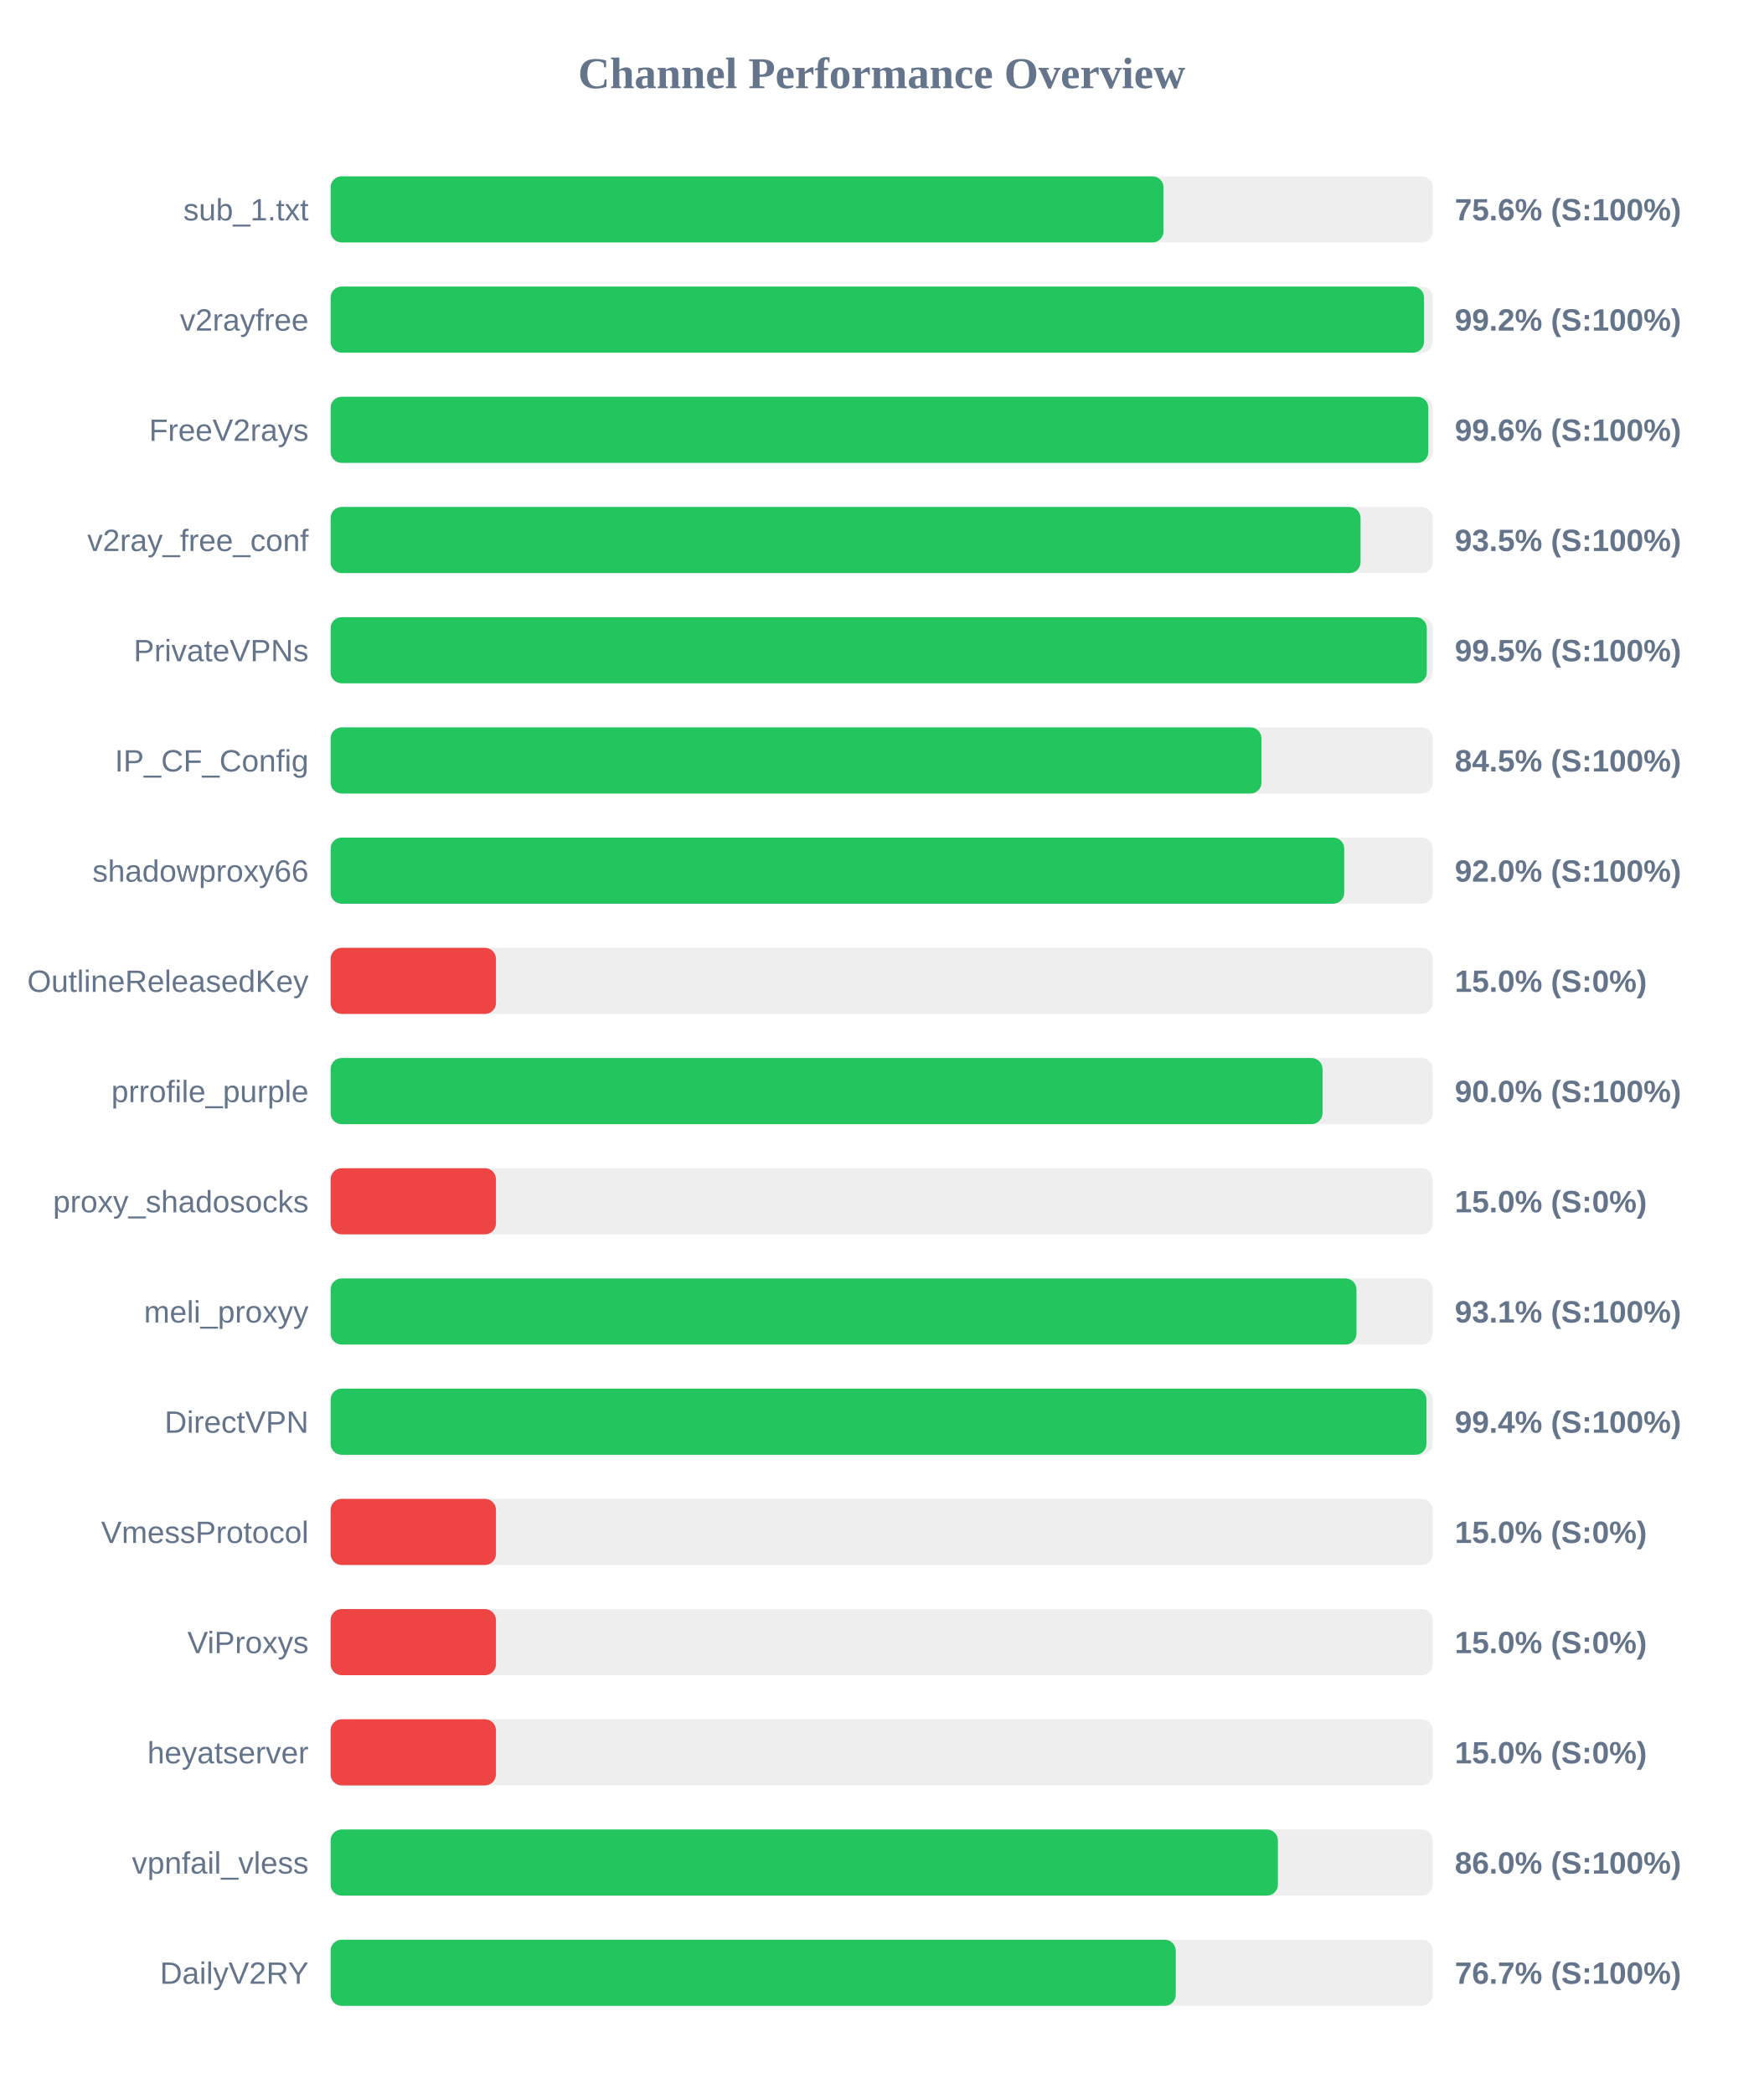
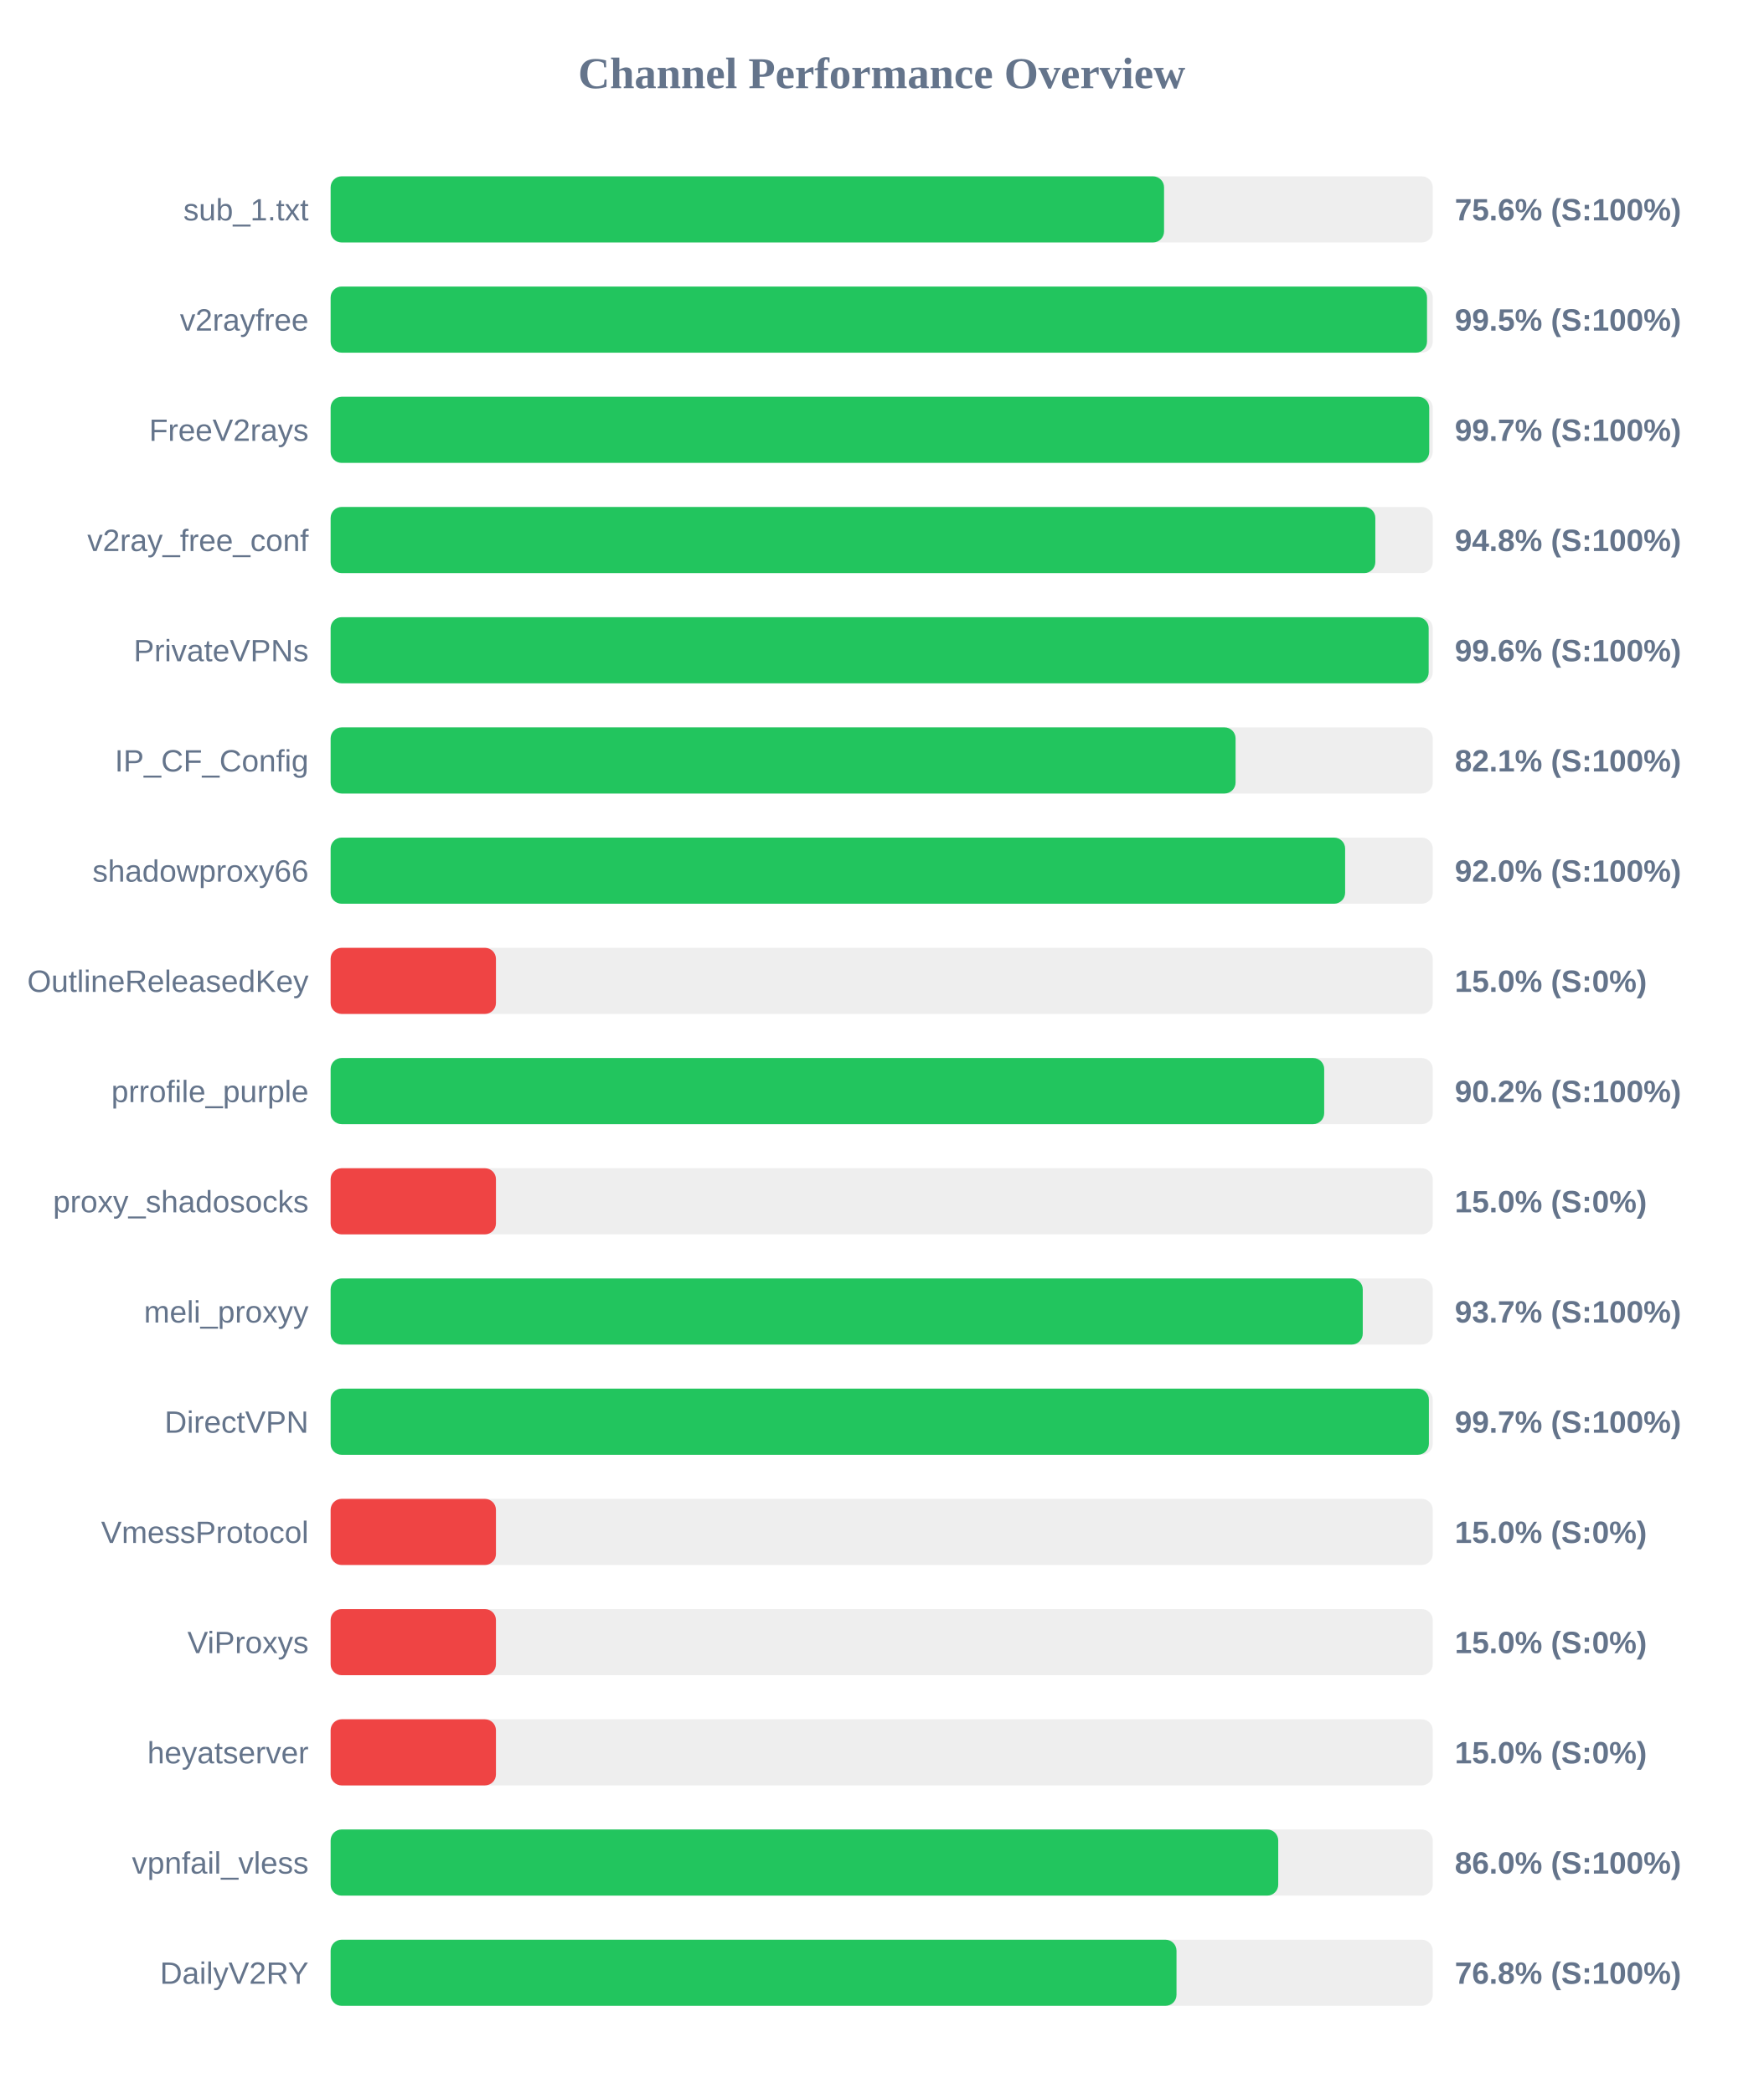
<svg xmlns="http://www.w3.org/2000/svg" width="800" height="950" version="1.1">
  <style>
        .row { font: 14px Arial; fill: #64748b; }
        .score { font: bold 14px Arial; fill: #64748b; }
    </style>
  <text x="400" y="40" text-anchor="middle" font-size="20px" font-weight="bold" fill="#64748b">Channel Performance Overview</text>
  <rect x="150" y="80" width="500" height="30" fill="#eee" rx="5" />
-   <rect x="150" y="80" width="377.85" height="30" fill="#22c55e" rx="5" />
+   <rect x="150" y="80" width="378.1" height="30" fill="#22c55e" rx="5" />
  <text x="140" y="100" text-anchor="end" class="row">sub_1.txt</text>
  <text x="660" y="100" text-anchor="start" class="score">75.6% (S:100%)</text>
  <rect x="150" y="130" width="500" height="30" fill="#eee" rx="5" />
-   <rect x="150" y="130" width="496.05" height="30" fill="#22c55e" rx="5" />
+   <rect x="150" y="130" width="497.4" height="30" fill="#22c55e" rx="5" />
  <text x="140" y="150" text-anchor="end" class="row">v2rayfree</text>
-   <text x="660" y="150" text-anchor="start" class="score">99.2% (S:100%)</text>
+   <text x="660" y="150" text-anchor="start" class="score">99.5% (S:100%)</text>
  <rect x="150" y="180" width="500" height="30" fill="#eee" rx="5" />
-   <rect x="150" y="180" width="498.0" height="30" fill="#22c55e" rx="5" />
+   <rect x="150" y="180" width="498.4" height="30" fill="#22c55e" rx="5" />
  <text x="140" y="200" text-anchor="end" class="row">FreeV2rays</text>
-   <text x="660" y="200" text-anchor="start" class="score">99.6% (S:100%)</text>
+   <text x="660" y="200" text-anchor="start" class="score">99.7% (S:100%)</text>
  <rect x="150" y="230" width="500" height="30" fill="#eee" rx="5" />
-   <rect x="150" y="230" width="467.25" height="30" fill="#22c55e" rx="5" />
+   <rect x="150" y="230" width="473.95" height="30" fill="#22c55e" rx="5" />
  <text x="140" y="250" text-anchor="end" class="row">v2ray_free_conf</text>
-   <text x="660" y="250" text-anchor="start" class="score">93.5% (S:100%)</text>
+   <text x="660" y="250" text-anchor="start" class="score">94.8% (S:100%)</text>
  <rect x="150" y="280" width="500" height="30" fill="#eee" rx="5" />
-   <rect x="150" y="280" width="497.3" height="30" fill="#22c55e" rx="5" />
+   <rect x="150" y="280" width="498.15" height="30" fill="#22c55e" rx="5" />
  <text x="140" y="300" text-anchor="end" class="row">PrivateVPNs</text>
-   <text x="660" y="300" text-anchor="start" class="score">99.5% (S:100%)</text>
+   <text x="660" y="300" text-anchor="start" class="score">99.6% (S:100%)</text>
  <rect x="150" y="330" width="500" height="30" fill="#eee" rx="5" />
-   <rect x="150" y="330" width="422.3" height="30" fill="#22c55e" rx="5" />
+   <rect x="150" y="330" width="410.55" height="30" fill="#22c55e" rx="5" />
  <text x="140" y="350" text-anchor="end" class="row">IP_CF_Config</text>
-   <text x="660" y="350" text-anchor="start" class="score">84.5% (S:100%)</text>
+   <text x="660" y="350" text-anchor="start" class="score">82.1% (S:100%)</text>
  <rect x="150" y="380" width="500" height="30" fill="#eee" rx="5" />
-   <rect x="150" y="380" width="459.85" height="30" fill="#22c55e" rx="5" />
+   <rect x="150" y="380" width="460.25" height="30" fill="#22c55e" rx="5" />
  <text x="140" y="400" text-anchor="end" class="row">shadowproxy66</text>
  <text x="660" y="400" text-anchor="start" class="score">92.0% (S:100%)</text>
  <rect x="150" y="430" width="500" height="30" fill="#eee" rx="5" />
  <rect x="150" y="430" width="75.0" height="30" fill="#ef4444" rx="5" />
  <text x="140" y="450" text-anchor="end" class="row">OutlineReleasedKey</text>
  <text x="660" y="450" text-anchor="start" class="score">15.0% (S:0%)</text>
  <rect x="150" y="480" width="500" height="30" fill="#eee" rx="5" />
-   <rect x="150" y="480" width="450.0" height="30" fill="#22c55e" rx="5" />
+   <rect x="150" y="480" width="450.75" height="30" fill="#22c55e" rx="5" />
  <text x="140" y="500" text-anchor="end" class="row">prrofile_purple</text>
-   <text x="660" y="500" text-anchor="start" class="score">90.0% (S:100%)</text>
+   <text x="660" y="500" text-anchor="start" class="score">90.2% (S:100%)</text>
  <rect x="150" y="530" width="500" height="30" fill="#eee" rx="5" />
  <rect x="150" y="530" width="75.0" height="30" fill="#ef4444" rx="5" />
  <text x="140" y="550" text-anchor="end" class="row">proxy_shadosocks</text>
  <text x="660" y="550" text-anchor="start" class="score">15.0% (S:0%)</text>
  <rect x="150" y="580" width="500" height="30" fill="#eee" rx="5" />
-   <rect x="150" y="580" width="465.4" height="30" fill="#22c55e" rx="5" />
+   <rect x="150" y="580" width="468.25" height="30" fill="#22c55e" rx="5" />
  <text x="140" y="600" text-anchor="end" class="row">meli_proxyy</text>
-   <text x="660" y="600" text-anchor="start" class="score">93.1% (S:100%)</text>
+   <text x="660" y="600" text-anchor="start" class="score">93.7% (S:100%)</text>
  <rect x="150" y="630" width="500" height="30" fill="#eee" rx="5" />
-   <rect x="150" y="630" width="497.15" height="30" fill="#22c55e" rx="5" />
+   <rect x="150" y="630" width="498.25" height="30" fill="#22c55e" rx="5" />
  <text x="140" y="650" text-anchor="end" class="row">DirectVPN</text>
-   <text x="660" y="650" text-anchor="start" class="score">99.4% (S:100%)</text>
+   <text x="660" y="650" text-anchor="start" class="score">99.7% (S:100%)</text>
  <rect x="150" y="680" width="500" height="30" fill="#eee" rx="5" />
  <rect x="150" y="680" width="75.0" height="30" fill="#ef4444" rx="5" />
  <text x="140" y="700" text-anchor="end" class="row">VmessProtocol</text>
  <text x="660" y="700" text-anchor="start" class="score">15.0% (S:0%)</text>
  <rect x="150" y="730" width="500" height="30" fill="#eee" rx="5" />
  <rect x="150" y="730" width="75.0" height="30" fill="#ef4444" rx="5" />
  <text x="140" y="750" text-anchor="end" class="row">ViProxys</text>
  <text x="660" y="750" text-anchor="start" class="score">15.0% (S:0%)</text>
  <rect x="150" y="780" width="500" height="30" fill="#eee" rx="5" />
  <rect x="150" y="780" width="75.0" height="30" fill="#ef4444" rx="5" />
  <text x="140" y="800" text-anchor="end" class="row">heyatserver</text>
  <text x="660" y="800" text-anchor="start" class="score">15.0% (S:0%)</text>
  <rect x="150" y="830" width="500" height="30" fill="#eee" rx="5" />
-   <rect x="150" y="830" width="429.75" height="30" fill="#22c55e" rx="5" />
+   <rect x="150" y="830" width="429.9" height="30" fill="#22c55e" rx="5" />
  <text x="140" y="850" text-anchor="end" class="row">vpnfail_vless</text>
  <text x="660" y="850" text-anchor="start" class="score">86.0% (S:100%)</text>
  <rect x="150" y="880" width="500" height="30" fill="#eee" rx="5" />
-   <rect x="150" y="880" width="383.4" height="30" fill="#22c55e" rx="5" />
+   <rect x="150" y="880" width="383.75" height="30" fill="#22c55e" rx="5" />
  <text x="140" y="900" text-anchor="end" class="row">DailyV2RY</text>
-   <text x="660" y="900" text-anchor="start" class="score">76.7% (S:100%)</text>
+   <text x="660" y="900" text-anchor="start" class="score">76.8% (S:100%)</text>
</svg>
